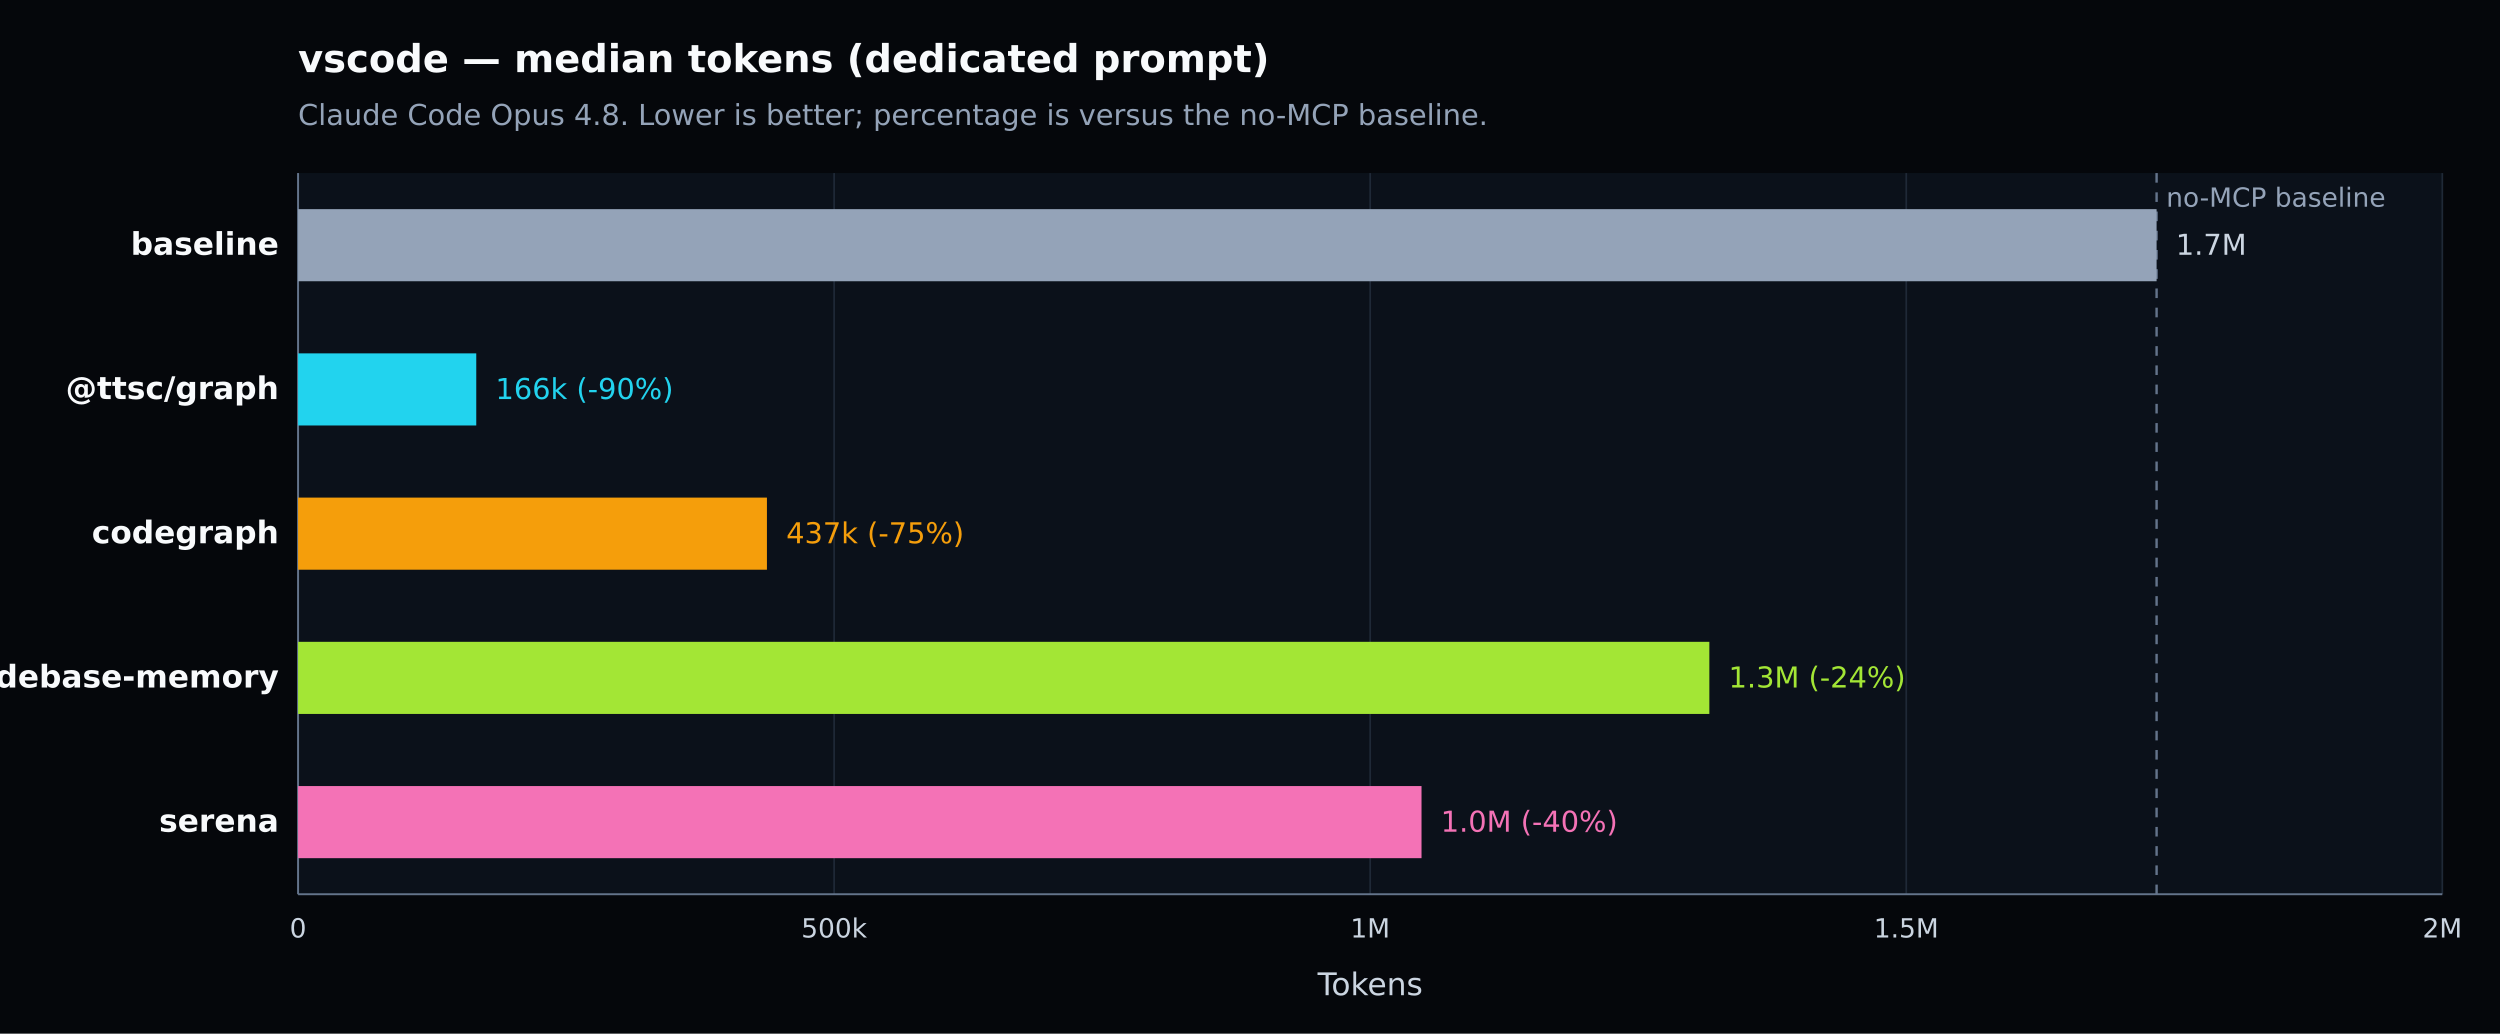
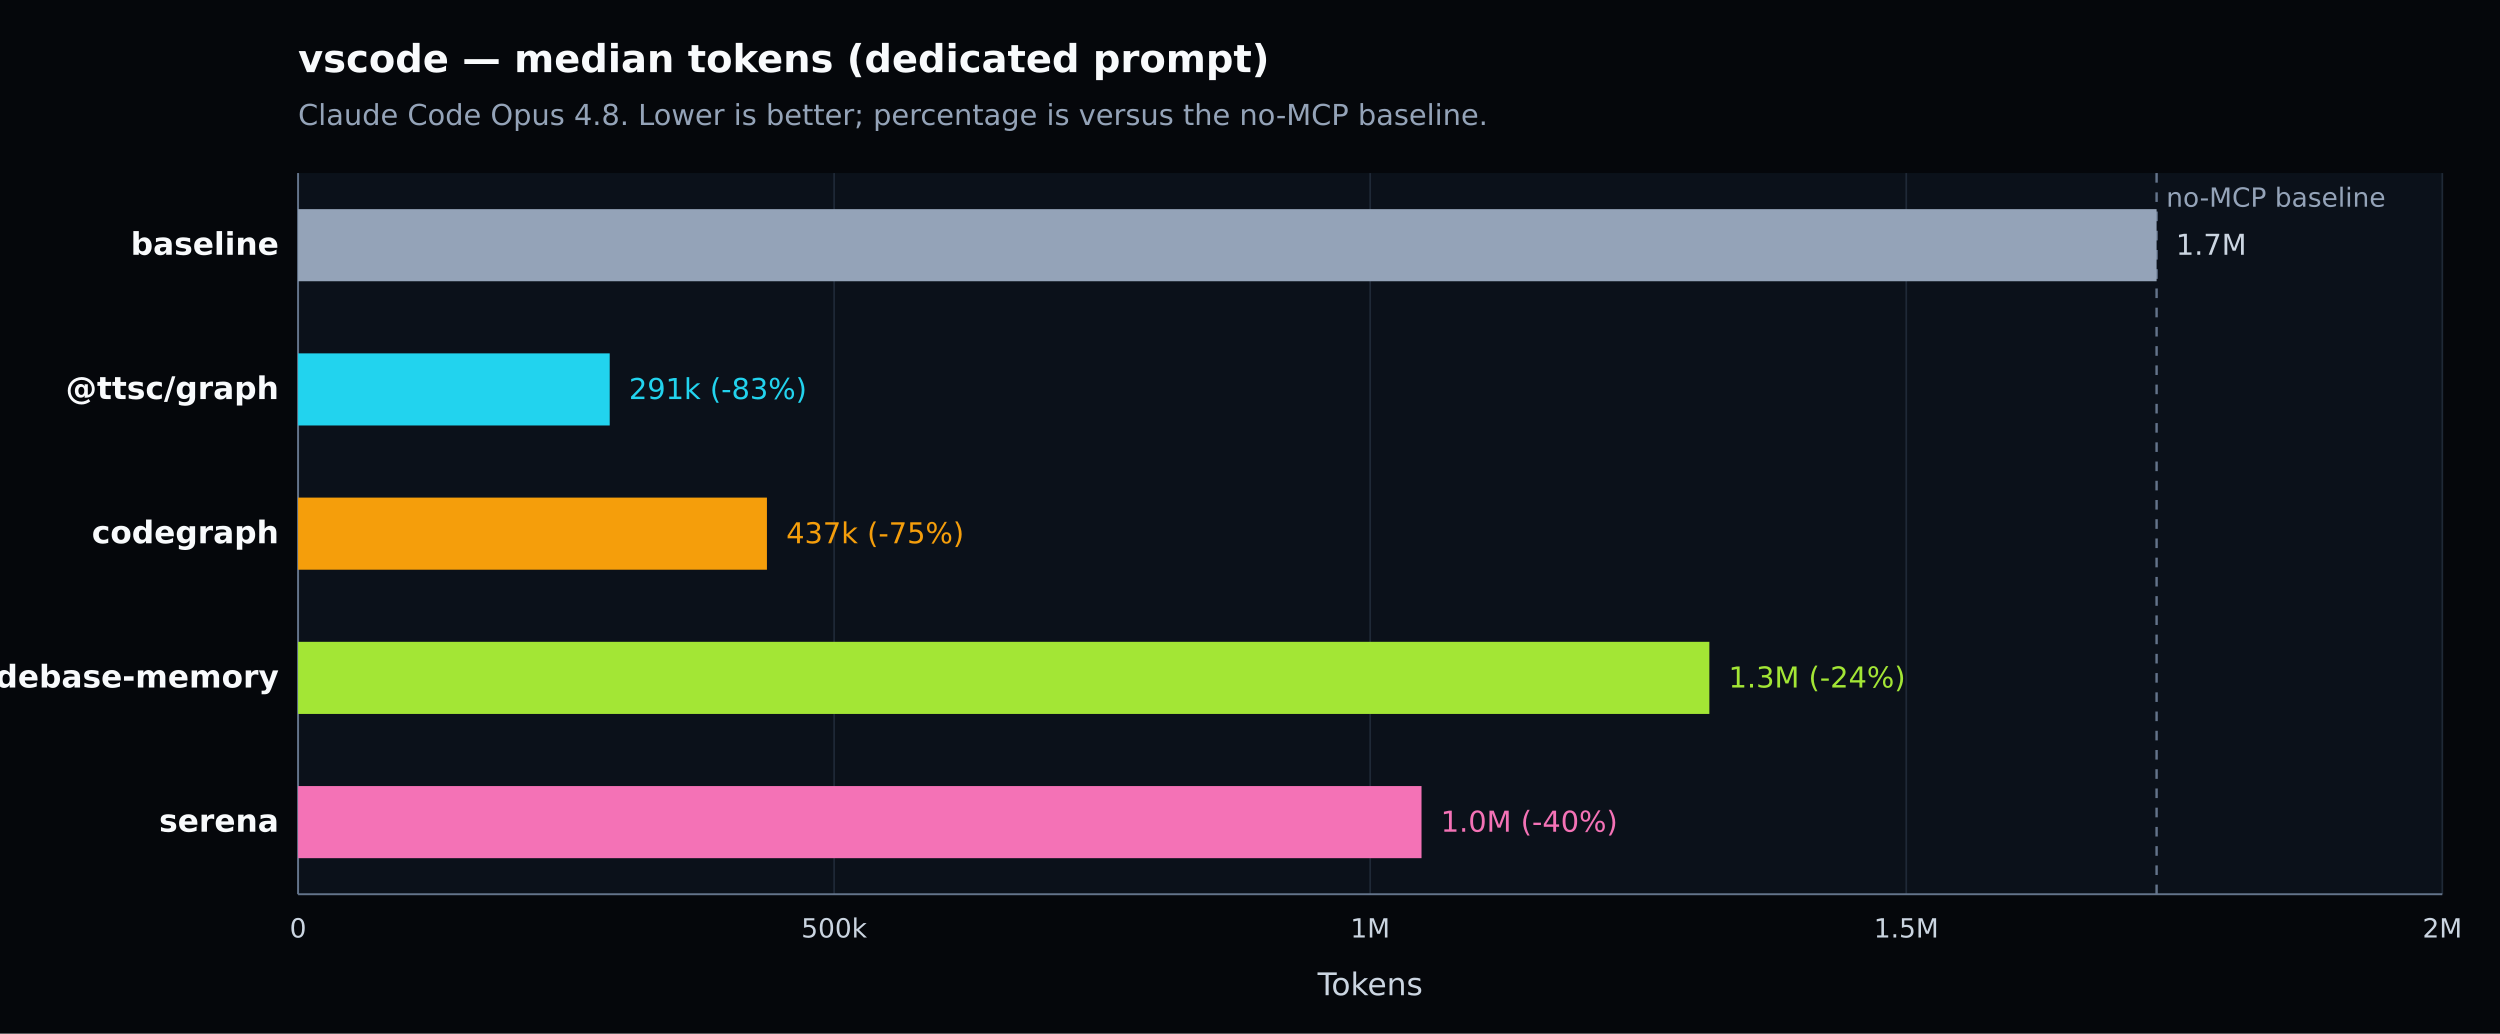
<svg xmlns="http://www.w3.org/2000/svg" width="1040" height="430" viewBox="0 0 1040 430" version="1.1" role="img" aria-label="vscode — median tokens (dedicated prompt). Claude Code Opus 4.8. Lower is better; percentage is versus the no-MCP baseline.">
  <defs>
    <style type="text/css">
   *{stroke-linejoin:round;stroke-linecap:butt}
   text{font-family:DejaVu Sans, Arial, sans-serif}
  </style>
  </defs>
  <g>
    <path d="M 0 430 L 1040 430 L 1040 0 L 0 0 z" style="fill:#05070b" />
    <text x="124" y="30" style="fill:#f8fafc;font-size:16px;font-weight:600">vscode — median tokens (dedicated prompt)</text>
    <text x="124" y="52" style="fill:#94a3b8;font-size:12px">Claude Code Opus 4.8. Lower is better; percentage is versus the no-MCP baseline.</text>
    <path d="M 124 72 L 1016 72 L 1016 372 L 124 372 z" style="fill:#0b111a" />
    <g>
      <path d="M 124.000 72 L 124.000 372" style="fill:none;stroke:#1f2937;stroke-width:0.7" />
      <text x="124.000" y="390" style="fill:#cbd5e1;font-size:11px;text-anchor:middle">0</text>
    </g>
    <g>
      <path d="M 347.000 72 L 347.000 372" style="fill:none;stroke:#1f2937;stroke-width:0.7" />
      <text x="347.000" y="390" style="fill:#cbd5e1;font-size:11px;text-anchor:middle">500k</text>
    </g>
    <g>
      <path d="M 570.000 72 L 570.000 372" style="fill:none;stroke:#1f2937;stroke-width:0.7" />
      <text x="570.000" y="390" style="fill:#cbd5e1;font-size:11px;text-anchor:middle">1M</text>
    </g>
    <g>
      <path d="M 793.000 72 L 793.000 372" style="fill:none;stroke:#1f2937;stroke-width:0.7" />
      <text x="793.000" y="390" style="fill:#cbd5e1;font-size:11px;text-anchor:middle">1.5M</text>
    </g>
    <g>
      <path d="M 1016.000 72 L 1016.000 372" style="fill:none;stroke:#1f2937;stroke-width:0.7" />
      <text x="1016.000" y="390" style="fill:#cbd5e1;font-size:11px;text-anchor:middle">2M</text>
    </g>
    <path d="M 124 372 L 1016 372" style="fill:none;stroke:#64748b;stroke-width:0.8" />
    <path d="M 124 72 L 124 372" style="fill:none;stroke:#64748b;stroke-width:0.8" />
    <text x="570.000" y="414" style="fill:#cbd5e1;font-size:13px;text-anchor:middle">Tokens</text>
    <line x1="897.143" y1="72" x2="897.143" y2="372" style="stroke:#64748b;stroke-width:1;stroke-dasharray:4 4" />
    <text x="901.143" y="86" style="fill:#94a3b8;font-size:11px">no-MCP baseline</text>
    <g>
      <text x="116" y="106.000" style="fill:#f8fafc;font-size:13px;font-weight:600;text-anchor:end">baseline</text>
      <rect x="124" y="87.000" width="773.143" height="30" style="fill:#94a3b8" />
      <text x="905.143" y="106.000" style="fill:#cbd5e1;font-size:12px">1.7M</text>
    </g>
    <g>
      <text x="116" y="166.000" style="fill:#f8fafc;font-size:13px;font-weight:600;text-anchor:end">@ttsc/graph</text>
-       <rect x="124" y="147.000" width="74.123" height="30" style="fill:#22d3ee" />
-       <text x="206.123" y="166.000" style="fill:#22d3ee;font-size:12px">166k (-90%)</text>
+       <rect x="124" y="147.000" width="129.640" height="30" style="fill:#22d3ee" />
+       <text x="261.640" y="166.000" style="fill:#22d3ee;font-size:12px">291k (-83%)</text>
    </g>
    <g>
      <text x="116" y="226.000" style="fill:#f8fafc;font-size:13px;font-weight:600;text-anchor:end">codegraph</text>
      <rect x="124" y="207.000" width="195.043" height="30" style="fill:#f59e0b" />
      <text x="327.043" y="226.000" style="fill:#f59e0b;font-size:12px">437k (-75%)</text>
    </g>
    <g>
      <text x="116" y="286.000" style="fill:#f8fafc;font-size:13px;font-weight:600;text-anchor:end">codebase-memory</text>
      <rect x="124" y="267.000" width="587.092" height="30" style="fill:#a3e635" />
      <text x="719.092" y="286.000" style="fill:#a3e635;font-size:12px">1.3M (-24%)</text>
    </g>
    <g>
      <text x="116" y="346.000" style="fill:#f8fafc;font-size:13px;font-weight:600;text-anchor:end">serena</text>
      <rect x="124" y="327.000" width="467.355" height="30" style="fill:#f472b6" />
      <text x="599.355" y="346.000" style="fill:#f472b6;font-size:12px">1.0M (-40%)</text>
    </g>
  </g>
</svg>
